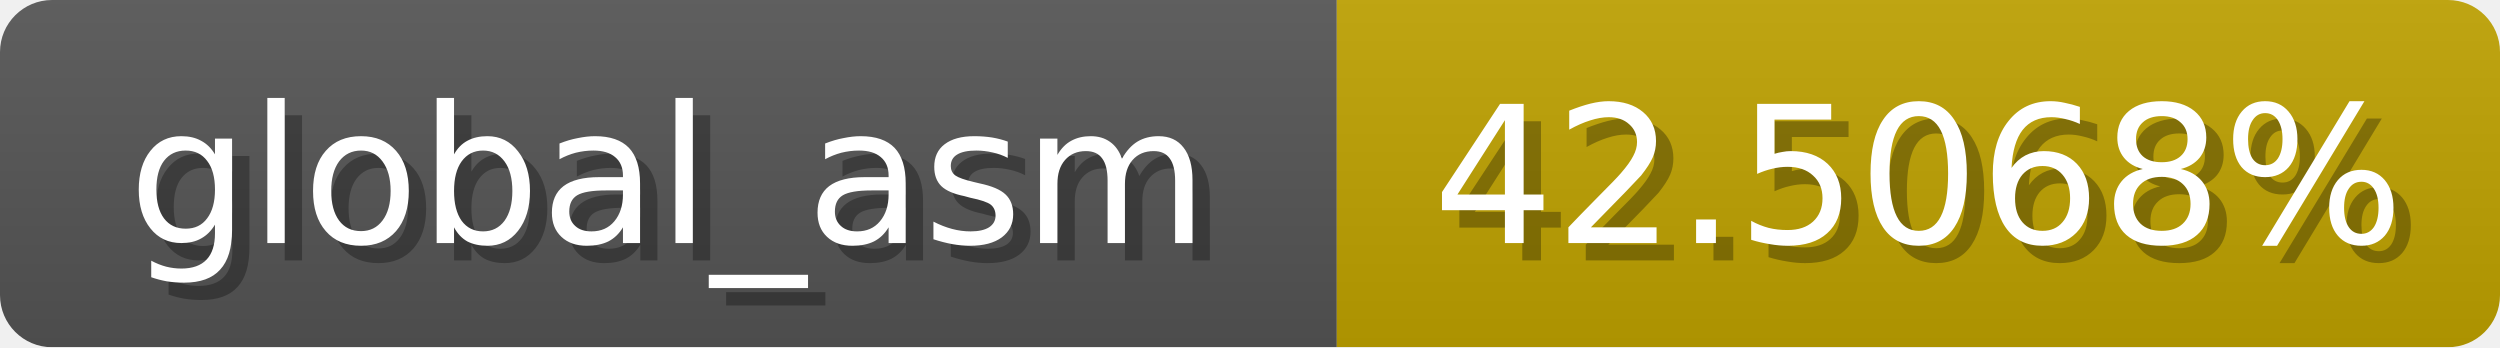
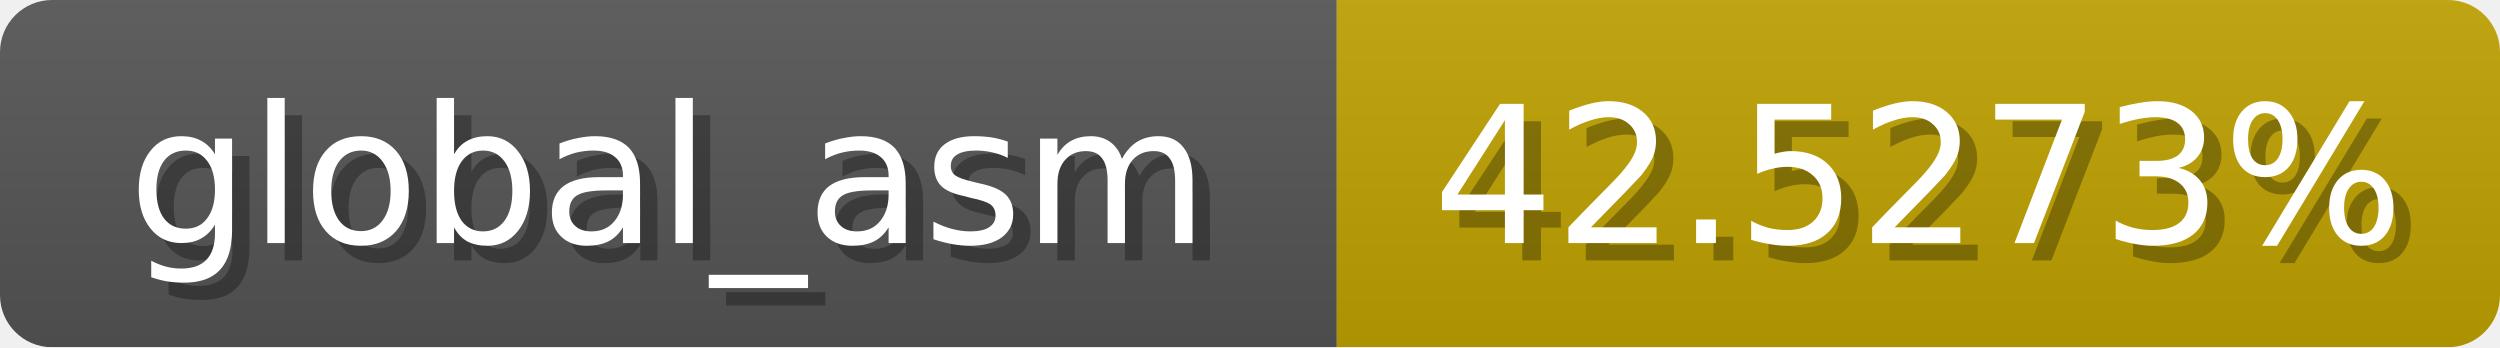
<svg xmlns="http://www.w3.org/2000/svg" width="144" height="20">
  <linearGradient id="b" x2="0" y2="100%">
    <stop offset="0" stop-color="#bbb" stop-opacity=".1" />
    <stop offset="1" stop-opacity=".1" />
  </linearGradient>
  <mask id="anybadge_1">
    <rect width="144" height="20" rx="3" fill="#fff" />
  </mask>
  <g mask="url(#anybadge_1)">
    <path fill="#555" d="M0 0h77v20H0z" />
    <path fill="#c0a300" d="M77 0h67v20H77z" />
    <path fill="url(#b)" d="M0 0h144v20H0z" />
  </g>
  <g fill="#fff" text-anchor="middle" font-family="DejaVu Sans,Verdana,Geneva,sans-serif" font-size="11">
    <text x="39.5" y="15" fill="#010101" fill-opacity=".3">global_asm</text>
    <text x="38.5" y="14">global_asm</text>
  </g>
  <g fill="#fff" text-anchor="middle" font-family="DejaVu Sans,Verdana,Geneva,sans-serif" font-size="11">
-     <text x="111.5" y="15" fill="#010101" fill-opacity=".3">42.5068%</text>
-     <text x="110.5" y="14">42.5068%</text>
+     <text x="111.5" y="15" fill="#010101" fill-opacity=".3">42.5273%</text>
+     <text x="110.5" y="14">42.5273%</text>
  </g>
</svg>
